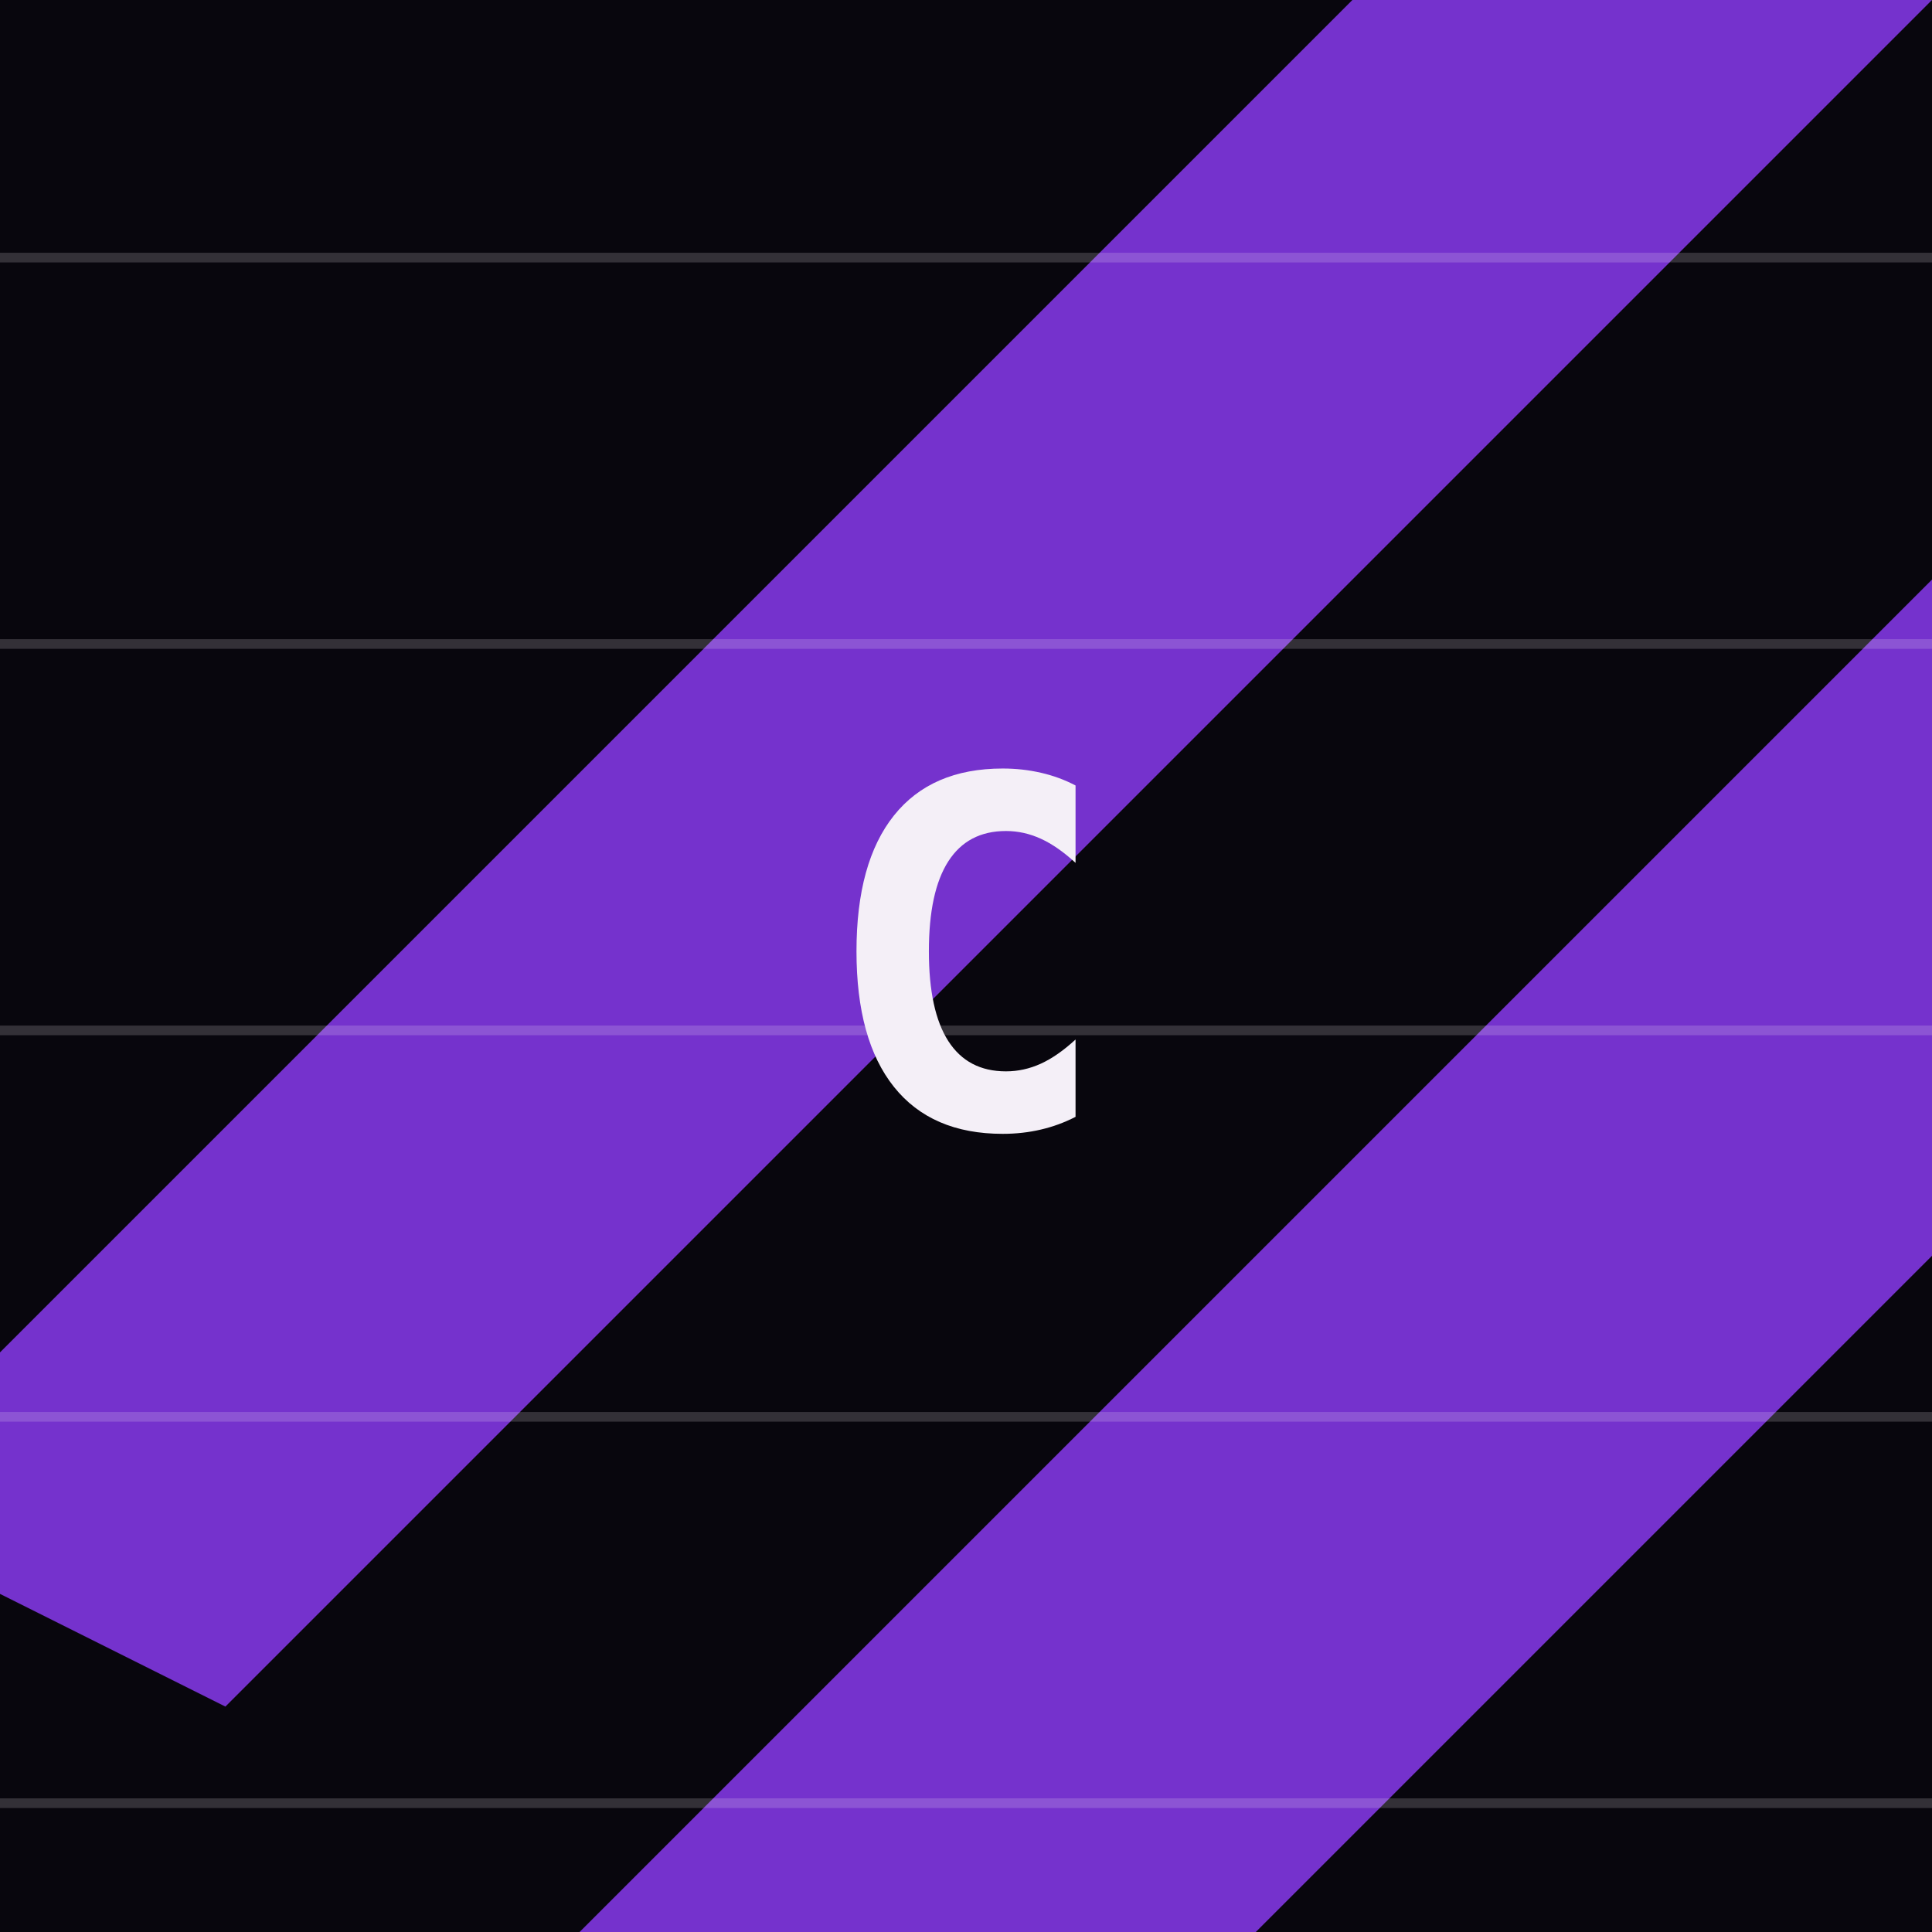
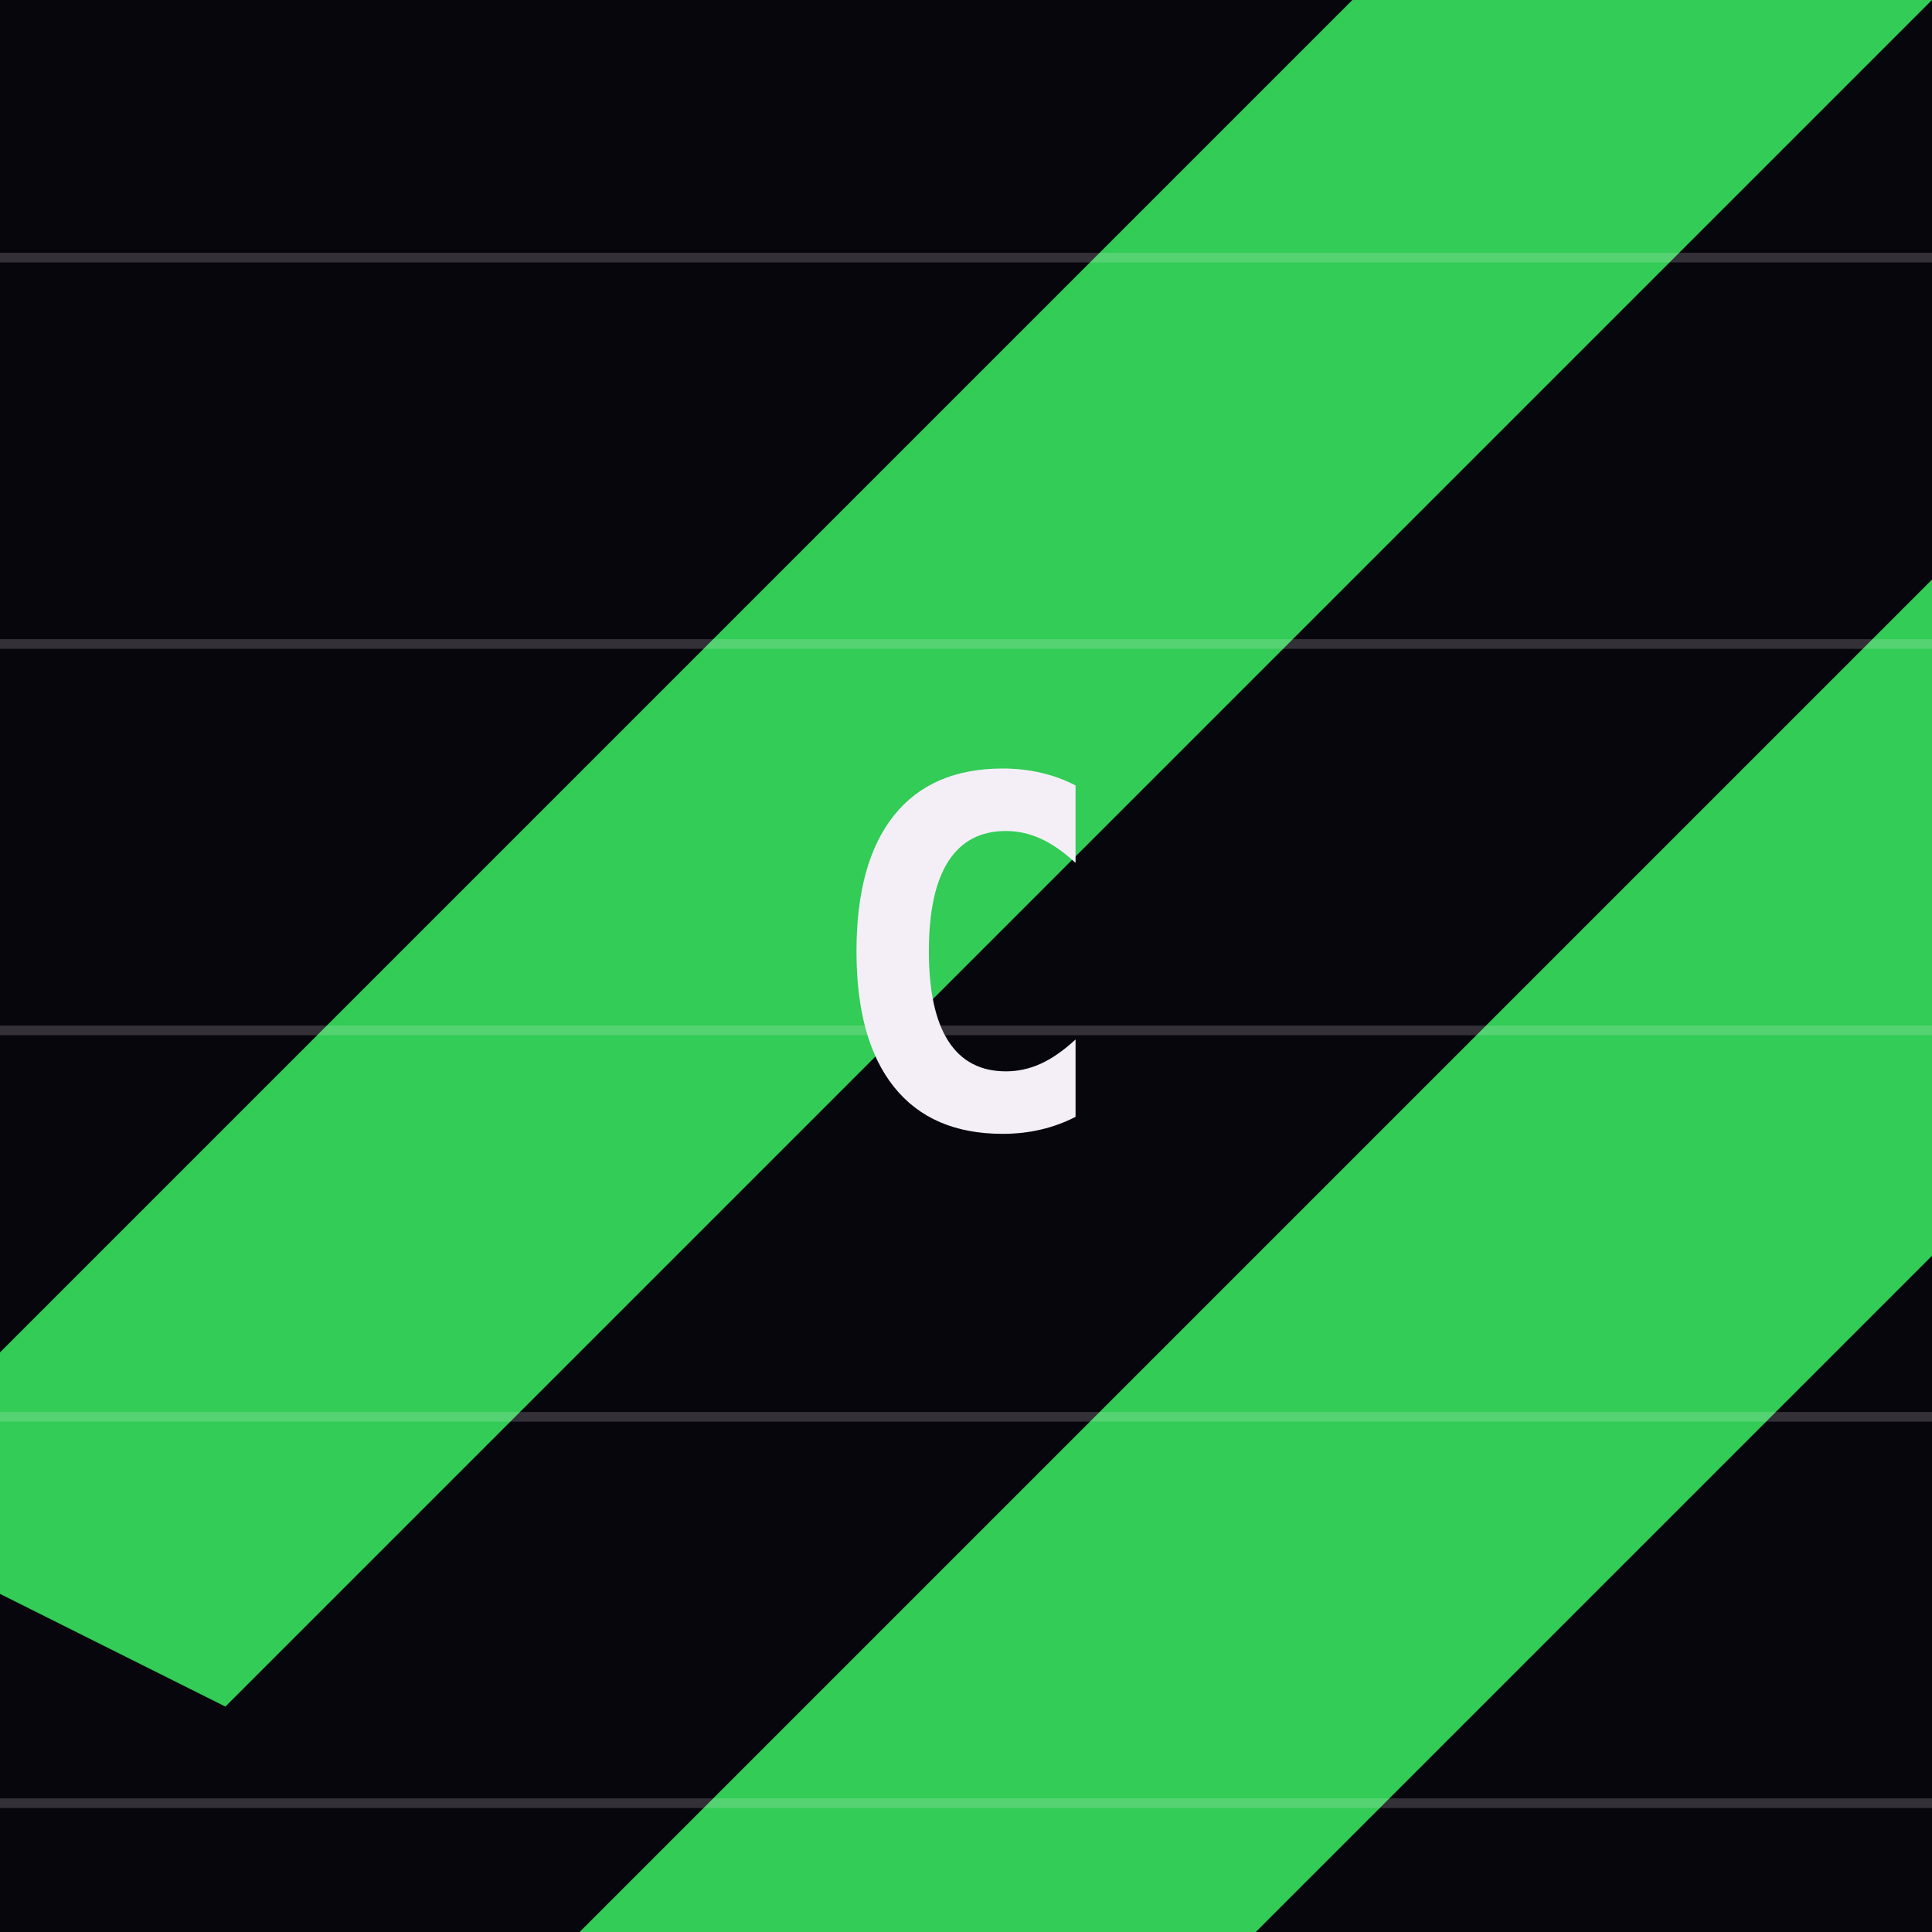
<svg xmlns="http://www.w3.org/2000/svg" viewBox="0 0 600 600" role="img" aria-labelledby="title">
  <rect width="600" height="600" fill="#08060d" />
-   <path d="M-50 470L470-50H650L70 530ZM130 650L650 130V340L340 650Z" fill="hsl(266 85% 58%)" opacity=".85" />
+   <path d="M-50 470L470-50H650L70 530ZM130 650L650 130V340L340 650Z" fill="hsl(134 85% 58%)" opacity=".85" />
  <path d="M0 80H600M0 200H600M0 320H600M0 440H600M0 560H600" stroke="#f4eff7" stroke-opacity=".18" stroke-width="3" />
  <text x="300" y="350" fill="#f4eff7" font-family="monospace" font-size="150" font-weight="800" text-anchor="middle">C</text>
</svg>
